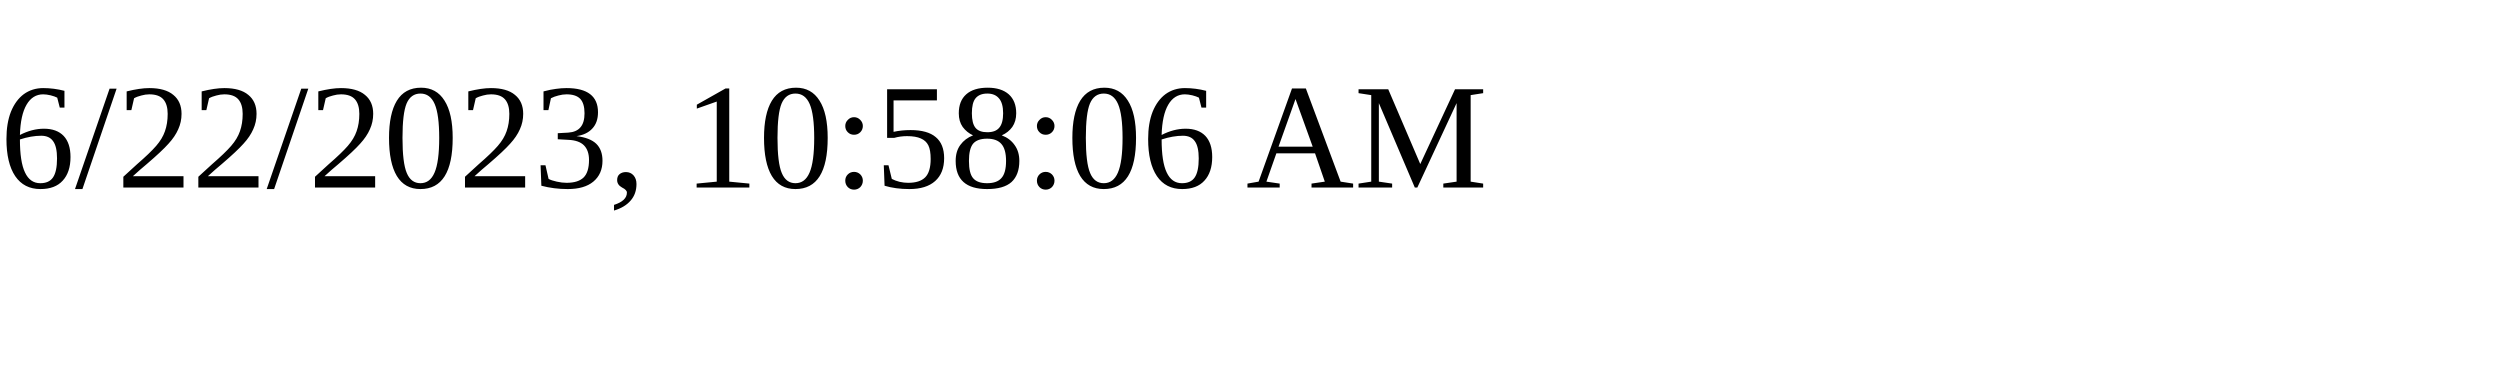
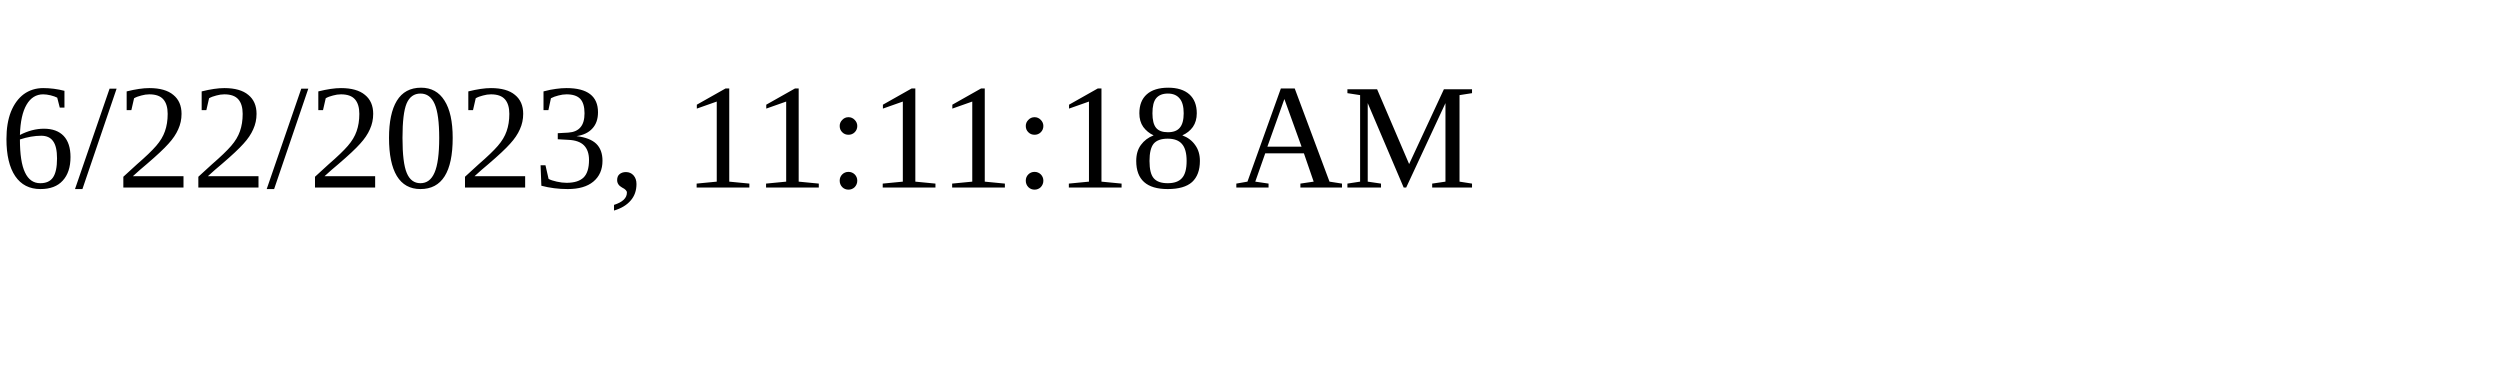
<svg xmlns="http://www.w3.org/2000/svg" height="30" width="200">
-   <text x="0" y="15">6/22/2023, 10:58:06 AM</text>
+   <text x="0" y="15">6/22/2023, 11:11:18 AM</text>
</svg>
